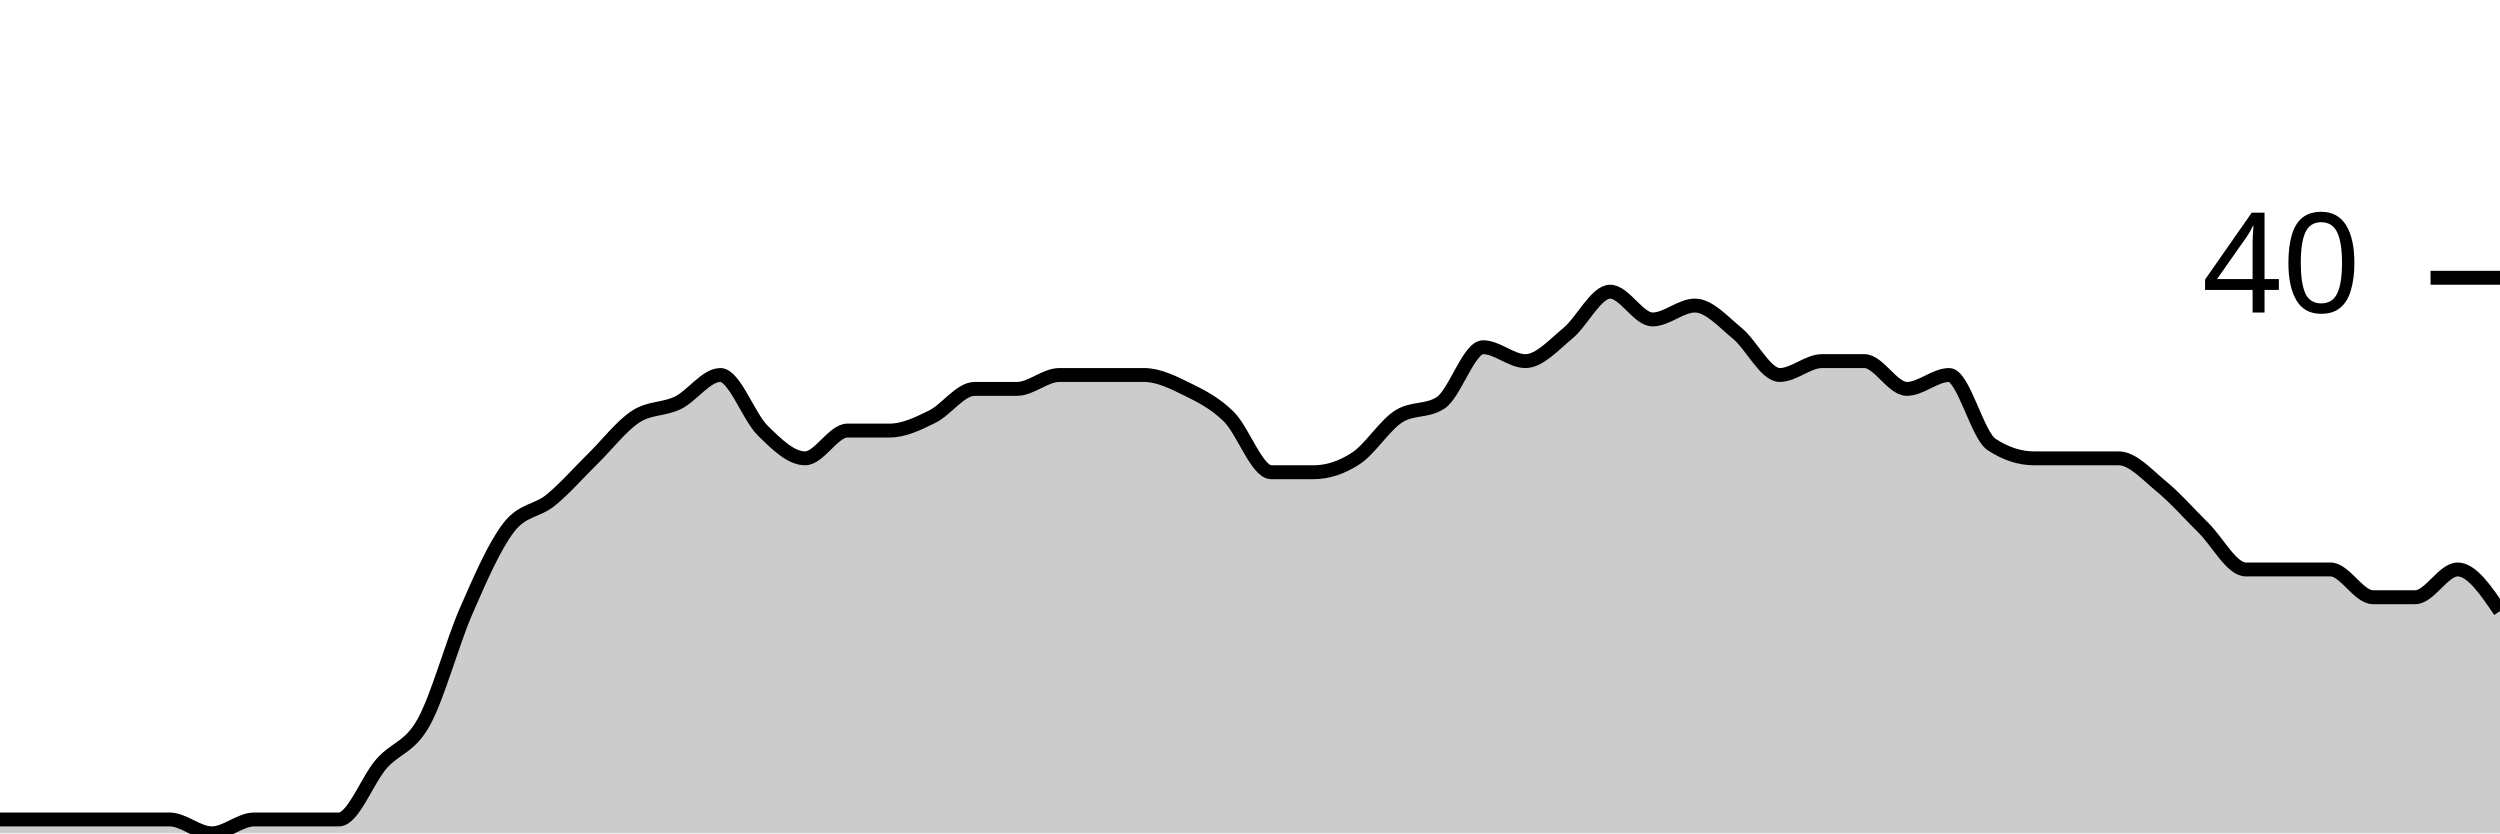
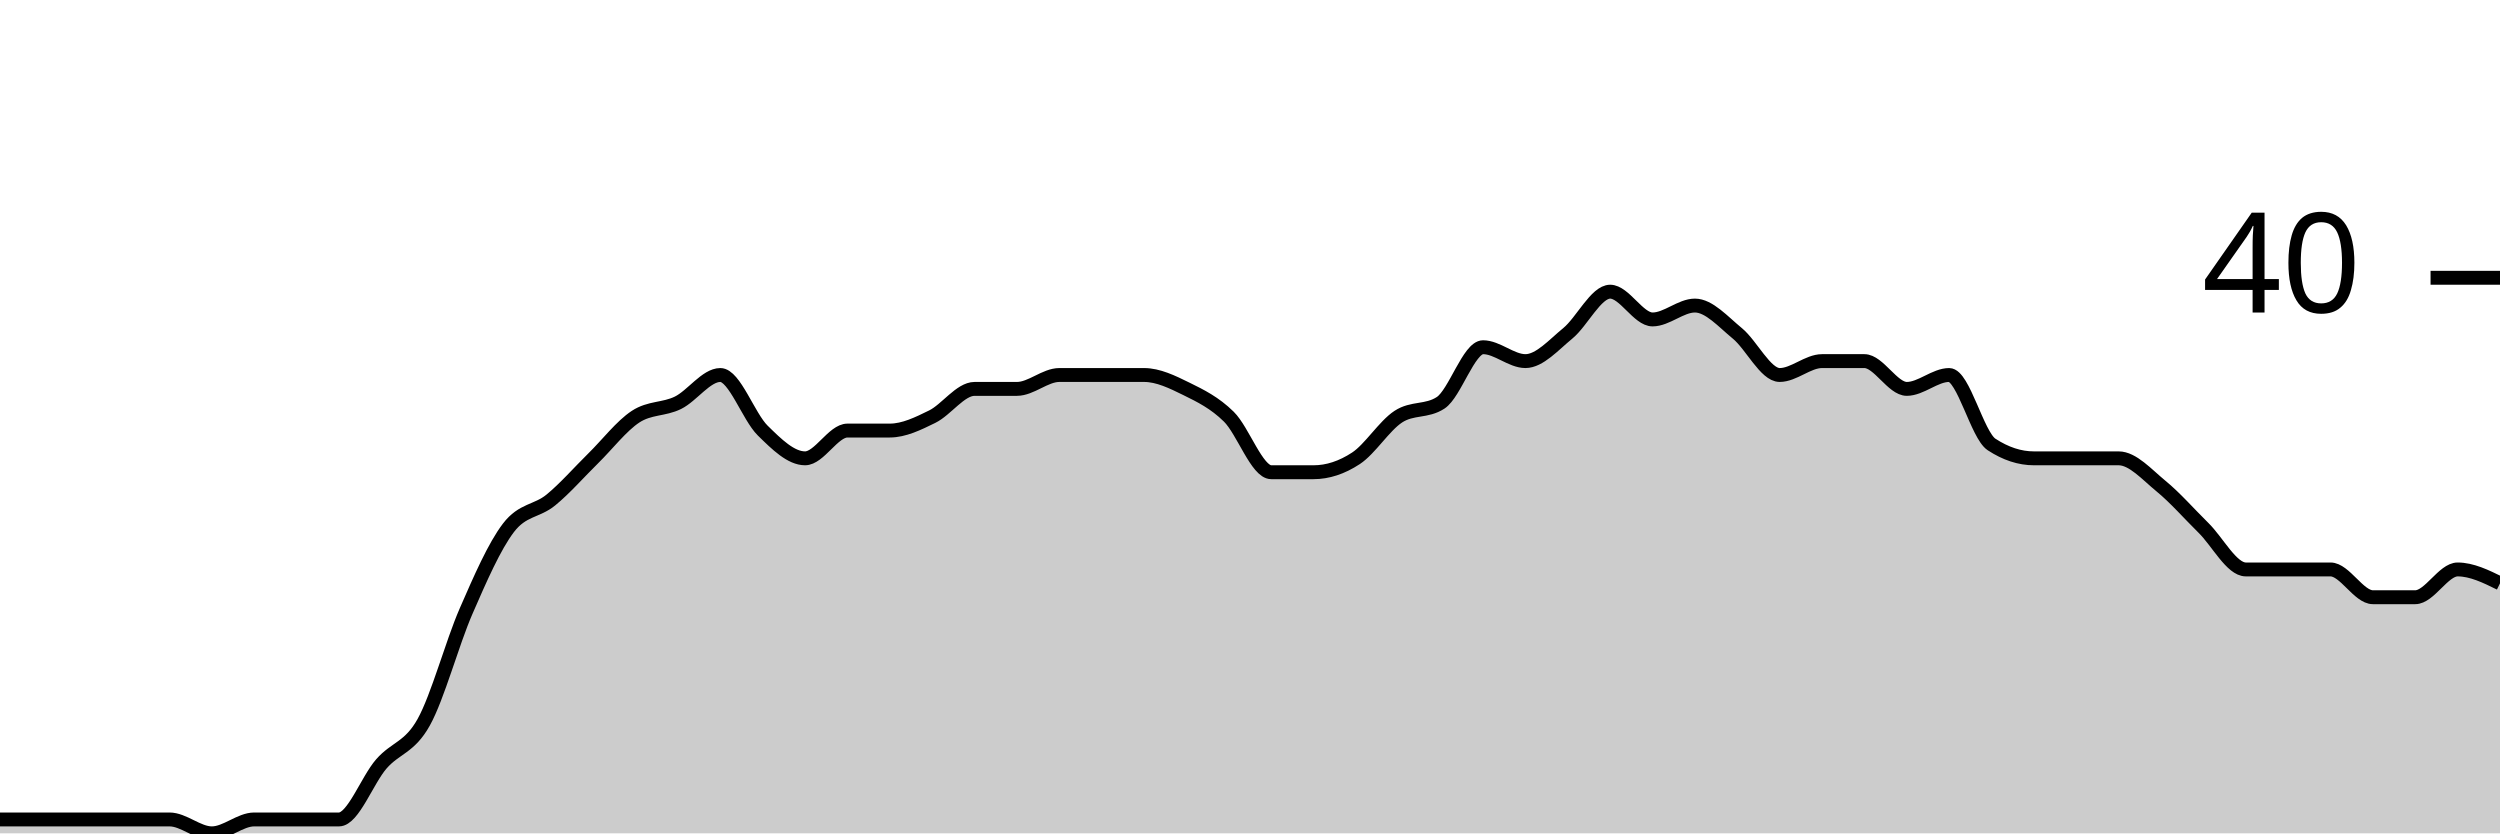
<svg xmlns="http://www.w3.org/2000/svg" viewBox="0 0 180 60">
  <g transform="translate(0,20)">
-     <path class="area" fill="rgba(0, 0, 0, 0.2)" d="M0,39C1.017,39,2.034,39,3.051,39C4.068,39,5.085,39,6.102,39C7.119,39,8.136,39,9.153,39C10.169,39,11.186,39,12.203,39C13.22,39,14.237,40,15.254,40C16.271,40,17.288,39,18.305,39C19.322,39,20.339,39,21.356,39C22.373,39,23.39,39,24.407,39C25.424,39,26.441,36.167,27.458,35C28.475,33.833,29.492,33.833,30.508,32C31.525,30.167,32.542,26.333,33.559,24C34.576,21.667,35.593,19.333,36.61,18C37.627,16.667,38.644,16.833,39.661,16C40.678,15.167,41.695,14,42.712,13C43.729,12,44.746,10.667,45.763,10C46.78,9.333,47.797,9.5,48.814,9C49.831,8.5,50.847,7,51.864,7C52.881,7,53.898,10,54.915,11C55.932,12,56.949,13,57.966,13C58.983,13,60,11,61.017,11C62.034,11,63.051,11,64.068,11C65.085,11,66.102,10.5,67.119,10C68.136,9.5,69.153,8,70.169,8C71.186,8,72.203,8,73.22,8C74.237,8,75.254,7,76.271,7C77.288,7,78.305,7,79.322,7C80.339,7,81.356,7,82.373,7C83.39,7,84.407,7.5,85.424,8C86.441,8.5,87.458,9,88.475,10C89.492,11,90.508,14,91.525,14C92.542,14,93.559,14,94.576,14C95.593,14,96.61,13.667,97.627,13C98.644,12.333,99.661,10.667,100.678,10C101.695,9.333,102.712,9.667,103.729,9C104.746,8.333,105.763,5,106.78,5C107.797,5,108.814,6,109.831,6C110.847,6,111.864,4.833,112.881,4C113.898,3.167,114.915,1,115.932,1C116.949,1,117.966,3,118.983,3C120,3,121.017,2,122.034,2C123.051,2,124.068,3.167,125.085,4C126.102,4.833,127.119,7,128.136,7C129.153,7,130.169,6,131.186,6C132.203,6,133.22,6,134.237,6C135.254,6,136.271,8,137.288,8C138.305,8,139.322,7,140.339,7C141.356,7,142.373,11.333,143.39,12C144.407,12.667,145.424,13,146.441,13C147.458,13,148.475,13,149.492,13C150.508,13,151.525,13,152.542,13C153.559,13,154.576,14.167,155.593,15C156.61,15.833,157.627,17,158.644,18C159.661,19,160.678,21,161.695,21C162.712,21,163.729,21,164.746,21C165.763,21,166.78,21,167.797,21C168.814,21,169.831,23,170.847,23C171.864,23,172.881,23,173.898,23C174.915,23,175.932,21,176.949,21C177.966,21,178.983,22.5,180,24L180,40C178.983,40,177.966,40,176.949,40C175.932,40,174.915,40,173.898,40C172.881,40,171.864,40,170.847,40C169.831,40,168.814,40,167.797,40C166.78,40,165.763,40,164.746,40C163.729,40,162.712,40,161.695,40C160.678,40,159.661,40,158.644,40C157.627,40,156.61,40,155.593,40C154.576,40,153.559,40,152.542,40C151.525,40,150.508,40,149.492,40C148.475,40,147.458,40,146.441,40C145.424,40,144.407,40,143.39,40C142.373,40,141.356,40,140.339,40C139.322,40,138.305,40,137.288,40C136.271,40,135.254,40,134.237,40C133.22,40,132.203,40,131.186,40C130.169,40,129.153,40,128.136,40C127.119,40,126.102,40,125.085,40C124.068,40,123.051,40,122.034,40C121.017,40,120,40,118.983,40C117.966,40,116.949,40,115.932,40C114.915,40,113.898,40,112.881,40C111.864,40,110.847,40,109.831,40C108.814,40,107.797,40,106.78,40C105.763,40,104.746,40,103.729,40C102.712,40,101.695,40,100.678,40C99.661,40,98.644,40,97.627,40C96.61,40,95.593,40,94.576,40C93.559,40,92.542,40,91.525,40C90.508,40,89.492,40,88.475,40C87.458,40,86.441,40,85.424,40C84.407,40,83.39,40,82.373,40C81.356,40,80.339,40,79.322,40C78.305,40,77.288,40,76.271,40C75.254,40,74.237,40,73.22,40C72.203,40,71.186,40,70.169,40C69.153,40,68.136,40,67.119,40C66.102,40,65.085,40,64.068,40C63.051,40,62.034,40,61.017,40C60,40,58.983,40,57.966,40C56.949,40,55.932,40,54.915,40C53.898,40,52.881,40,51.864,40C50.847,40,49.831,40,48.814,40C47.797,40,46.78,40,45.763,40C44.746,40,43.729,40,42.712,40C41.695,40,40.678,40,39.661,40C38.644,40,37.627,40,36.61,40C35.593,40,34.576,40,33.559,40C32.542,40,31.525,40,30.508,40C29.492,40,28.475,40,27.458,40C26.441,40,25.424,40,24.407,40C23.39,40,22.373,40,21.356,40C20.339,40,19.322,40,18.305,40C17.288,40,16.271,40,15.254,40C14.237,40,13.22,40,12.203,40C11.186,40,10.169,40,9.153,40C8.136,40,7.119,40,6.102,40C5.085,40,4.068,40,3.051,40C2.034,40,1.017,40,0,40Z" />
-     <path class="line" stroke="black" fill="none" d="M0,39C1.017,39,2.034,39,3.051,39C4.068,39,5.085,39,6.102,39C7.119,39,8.136,39,9.153,39C10.169,39,11.186,39,12.203,39C13.22,39,14.237,40,15.254,40C16.271,40,17.288,39,18.305,39C19.322,39,20.339,39,21.356,39C22.373,39,23.39,39,24.407,39C25.424,39,26.441,36.167,27.458,35C28.475,33.833,29.492,33.833,30.508,32C31.525,30.167,32.542,26.333,33.559,24C34.576,21.667,35.593,19.333,36.61,18C37.627,16.667,38.644,16.833,39.661,16C40.678,15.167,41.695,14,42.712,13C43.729,12,44.746,10.667,45.763,10C46.78,9.333,47.797,9.5,48.814,9C49.831,8.5,50.847,7,51.864,7C52.881,7,53.898,10,54.915,11C55.932,12,56.949,13,57.966,13C58.983,13,60,11,61.017,11C62.034,11,63.051,11,64.068,11C65.085,11,66.102,10.5,67.119,10C68.136,9.5,69.153,8,70.169,8C71.186,8,72.203,8,73.22,8C74.237,8,75.254,7,76.271,7C77.288,7,78.305,7,79.322,7C80.339,7,81.356,7,82.373,7C83.39,7,84.407,7.5,85.424,8C86.441,8.5,87.458,9,88.475,10C89.492,11,90.508,14,91.525,14C92.542,14,93.559,14,94.576,14C95.593,14,96.61,13.667,97.627,13C98.644,12.333,99.661,10.667,100.678,10C101.695,9.333,102.712,9.667,103.729,9C104.746,8.333,105.763,5,106.78,5C107.797,5,108.814,6,109.831,6C110.847,6,111.864,4.833,112.881,4C113.898,3.167,114.915,1,115.932,1C116.949,1,117.966,3,118.983,3C120,3,121.017,2,122.034,2C123.051,2,124.068,3.167,125.085,4C126.102,4.833,127.119,7,128.136,7C129.153,7,130.169,6,131.186,6C132.203,6,133.22,6,134.237,6C135.254,6,136.271,8,137.288,8C138.305,8,139.322,7,140.339,7C141.356,7,142.373,11.333,143.39,12C144.407,12.667,145.424,13,146.441,13C147.458,13,148.475,13,149.492,13C150.508,13,151.525,13,152.542,13C153.559,13,154.576,14.167,155.593,15C156.61,15.833,157.627,17,158.644,18C159.661,19,160.678,21,161.695,21C162.712,21,163.729,21,164.746,21C165.763,21,166.78,21,167.797,21C168.814,21,169.831,23,170.847,23C171.864,23,172.881,23,173.898,23C174.915,23,175.932,21,176.949,21C177.966,21,178.983,22.5,180,24" />
+     <path class="area" fill="rgba(0, 0, 0, 0.2)" d="M0,39C1.017,39,2.034,39,3.051,39C4.068,39,5.085,39,6.102,39C7.119,39,8.136,39,9.153,39C10.169,39,11.186,39,12.203,39C13.22,39,14.237,40,15.254,40C16.271,40,17.288,39,18.305,39C19.322,39,20.339,39,21.356,39C22.373,39,23.39,39,24.407,39C25.424,39,26.441,36.167,27.458,35C28.475,33.833,29.492,33.833,30.508,32C31.525,30.167,32.542,26.333,33.559,24C34.576,21.667,35.593,19.333,36.61,18C37.627,16.667,38.644,16.833,39.661,16C40.678,15.167,41.695,14,42.712,13C43.729,12,44.746,10.667,45.763,10C46.78,9.333,47.797,9.5,48.814,9C49.831,8.5,50.847,7,51.864,7C52.881,7,53.898,10,54.915,11C55.932,12,56.949,13,57.966,13C58.983,13,60,11,61.017,11C62.034,11,63.051,11,64.068,11C65.085,11,66.102,10.5,67.119,10C68.136,9.5,69.153,8,70.169,8C71.186,8,72.203,8,73.22,8C74.237,8,75.254,7,76.271,7C77.288,7,78.305,7,79.322,7C80.339,7,81.356,7,82.373,7C83.39,7,84.407,7.5,85.424,8C86.441,8.5,87.458,9,88.475,10C89.492,11,90.508,14,91.525,14C92.542,14,93.559,14,94.576,14C95.593,14,96.61,13.667,97.627,13C98.644,12.333,99.661,10.667,100.678,10C101.695,9.333,102.712,9.667,103.729,9C104.746,8.333,105.763,5,106.78,5C107.797,5,108.814,6,109.831,6C110.847,6,111.864,4.833,112.881,4C113.898,3.167,114.915,1,115.932,1C116.949,1,117.966,3,118.983,3C120,3,121.017,2,122.034,2C123.051,2,124.068,3.167,125.085,4C126.102,4.833,127.119,7,128.136,7C129.153,7,130.169,6,131.186,6C132.203,6,133.22,6,134.237,6C135.254,6,136.271,8,137.288,8C138.305,8,139.322,7,140.339,7C141.356,7,142.373,11.333,143.39,12C144.407,12.667,145.424,13,146.441,13C147.458,13,148.475,13,149.492,13C150.508,13,151.525,13,152.542,13C153.559,13,154.576,14.167,155.593,15C156.61,15.833,157.627,17,158.644,18C159.661,19,160.678,21,161.695,21C162.712,21,163.729,21,164.746,21C165.763,21,166.78,21,167.797,21C168.814,21,169.831,23,170.847,23C171.864,23,172.881,23,173.898,23C174.915,23,175.932,21,176.949,21C177.966,21,178.983,21.5,180,22L180,40C178.983,40,177.966,40,176.949,40C175.932,40,174.915,40,173.898,40C172.881,40,171.864,40,170.847,40C169.831,40,168.814,40,167.797,40C166.78,40,165.763,40,164.746,40C163.729,40,162.712,40,161.695,40C160.678,40,159.661,40,158.644,40C157.627,40,156.61,40,155.593,40C154.576,40,153.559,40,152.542,40C151.525,40,150.508,40,149.492,40C148.475,40,147.458,40,146.441,40C145.424,40,144.407,40,143.39,40C142.373,40,141.356,40,140.339,40C139.322,40,138.305,40,137.288,40C136.271,40,135.254,40,134.237,40C133.22,40,132.203,40,131.186,40C130.169,40,129.153,40,128.136,40C127.119,40,126.102,40,125.085,40C124.068,40,123.051,40,122.034,40C121.017,40,120,40,118.983,40C117.966,40,116.949,40,115.932,40C114.915,40,113.898,40,112.881,40C111.864,40,110.847,40,109.831,40C108.814,40,107.797,40,106.78,40C105.763,40,104.746,40,103.729,40C102.712,40,101.695,40,100.678,40C99.661,40,98.644,40,97.627,40C96.61,40,95.593,40,94.576,40C93.559,40,92.542,40,91.525,40C90.508,40,89.492,40,88.475,40C87.458,40,86.441,40,85.424,40C84.407,40,83.39,40,82.373,40C81.356,40,80.339,40,79.322,40C78.305,40,77.288,40,76.271,40C75.254,40,74.237,40,73.22,40C72.203,40,71.186,40,70.169,40C69.153,40,68.136,40,67.119,40C66.102,40,65.085,40,64.068,40C63.051,40,62.034,40,61.017,40C60,40,58.983,40,57.966,40C56.949,40,55.932,40,54.915,40C53.898,40,52.881,40,51.864,40C50.847,40,49.831,40,48.814,40C47.797,40,46.78,40,45.763,40C44.746,40,43.729,40,42.712,40C41.695,40,40.678,40,39.661,40C38.644,40,37.627,40,36.61,40C35.593,40,34.576,40,33.559,40C32.542,40,31.525,40,30.508,40C29.492,40,28.475,40,27.458,40C26.441,40,25.424,40,24.407,40C23.39,40,22.373,40,21.356,40C20.339,40,19.322,40,18.305,40C17.288,40,16.271,40,15.254,40C14.237,40,13.22,40,12.203,40C11.186,40,10.169,40,9.153,40C8.136,40,7.119,40,6.102,40C5.085,40,4.068,40,3.051,40C2.034,40,1.017,40,0,40Z" />
+     <path class="line" stroke="black" fill="none" d="M0,39C1.017,39,2.034,39,3.051,39C4.068,39,5.085,39,6.102,39C7.119,39,8.136,39,9.153,39C10.169,39,11.186,39,12.203,39C13.22,39,14.237,40,15.254,40C16.271,40,17.288,39,18.305,39C19.322,39,20.339,39,21.356,39C22.373,39,23.39,39,24.407,39C25.424,39,26.441,36.167,27.458,35C28.475,33.833,29.492,33.833,30.508,32C31.525,30.167,32.542,26.333,33.559,24C34.576,21.667,35.593,19.333,36.61,18C37.627,16.667,38.644,16.833,39.661,16C40.678,15.167,41.695,14,42.712,13C43.729,12,44.746,10.667,45.763,10C46.78,9.333,47.797,9.5,48.814,9C49.831,8.5,50.847,7,51.864,7C52.881,7,53.898,10,54.915,11C55.932,12,56.949,13,57.966,13C58.983,13,60,11,61.017,11C62.034,11,63.051,11,64.068,11C65.085,11,66.102,10.5,67.119,10C68.136,9.5,69.153,8,70.169,8C71.186,8,72.203,8,73.22,8C74.237,8,75.254,7,76.271,7C77.288,7,78.305,7,79.322,7C80.339,7,81.356,7,82.373,7C83.39,7,84.407,7.5,85.424,8C86.441,8.5,87.458,9,88.475,10C89.492,11,90.508,14,91.525,14C92.542,14,93.559,14,94.576,14C95.593,14,96.61,13.667,97.627,13C98.644,12.333,99.661,10.667,100.678,10C101.695,9.333,102.712,9.667,103.729,9C104.746,8.333,105.763,5,106.78,5C107.797,5,108.814,6,109.831,6C110.847,6,111.864,4.833,112.881,4C113.898,3.167,114.915,1,115.932,1C116.949,1,117.966,3,118.983,3C120,3,121.017,2,122.034,2C123.051,2,124.068,3.167,125.085,4C126.102,4.833,127.119,7,128.136,7C129.153,7,130.169,6,131.186,6C132.203,6,133.22,6,134.237,6C135.254,6,136.271,8,137.288,8C138.305,8,139.322,7,140.339,7C141.356,7,142.373,11.333,143.39,12C144.407,12.667,145.424,13,146.441,13C147.458,13,148.475,13,149.492,13C150.508,13,151.525,13,152.542,13C153.559,13,154.576,14.167,155.593,15C156.61,15.833,157.627,17,158.644,18C159.661,19,160.678,21,161.695,21C162.712,21,163.729,21,164.746,21C165.763,21,166.78,21,167.797,21C168.814,21,169.831,23,170.847,23C171.864,23,172.881,23,173.898,23C174.915,23,175.932,21,176.949,21C177.966,21,178.983,21.5,180,22" />
    <path class="axis-ceiling" stroke-width="1" stroke="black" fill="none" d="M175,0L180,0" />
    <text class="axis-ceiling-label" font-family="sans-serif" text-anchor="end" font-size="10px" x="170" y="2.5">40</text>
  </g>
</svg>
